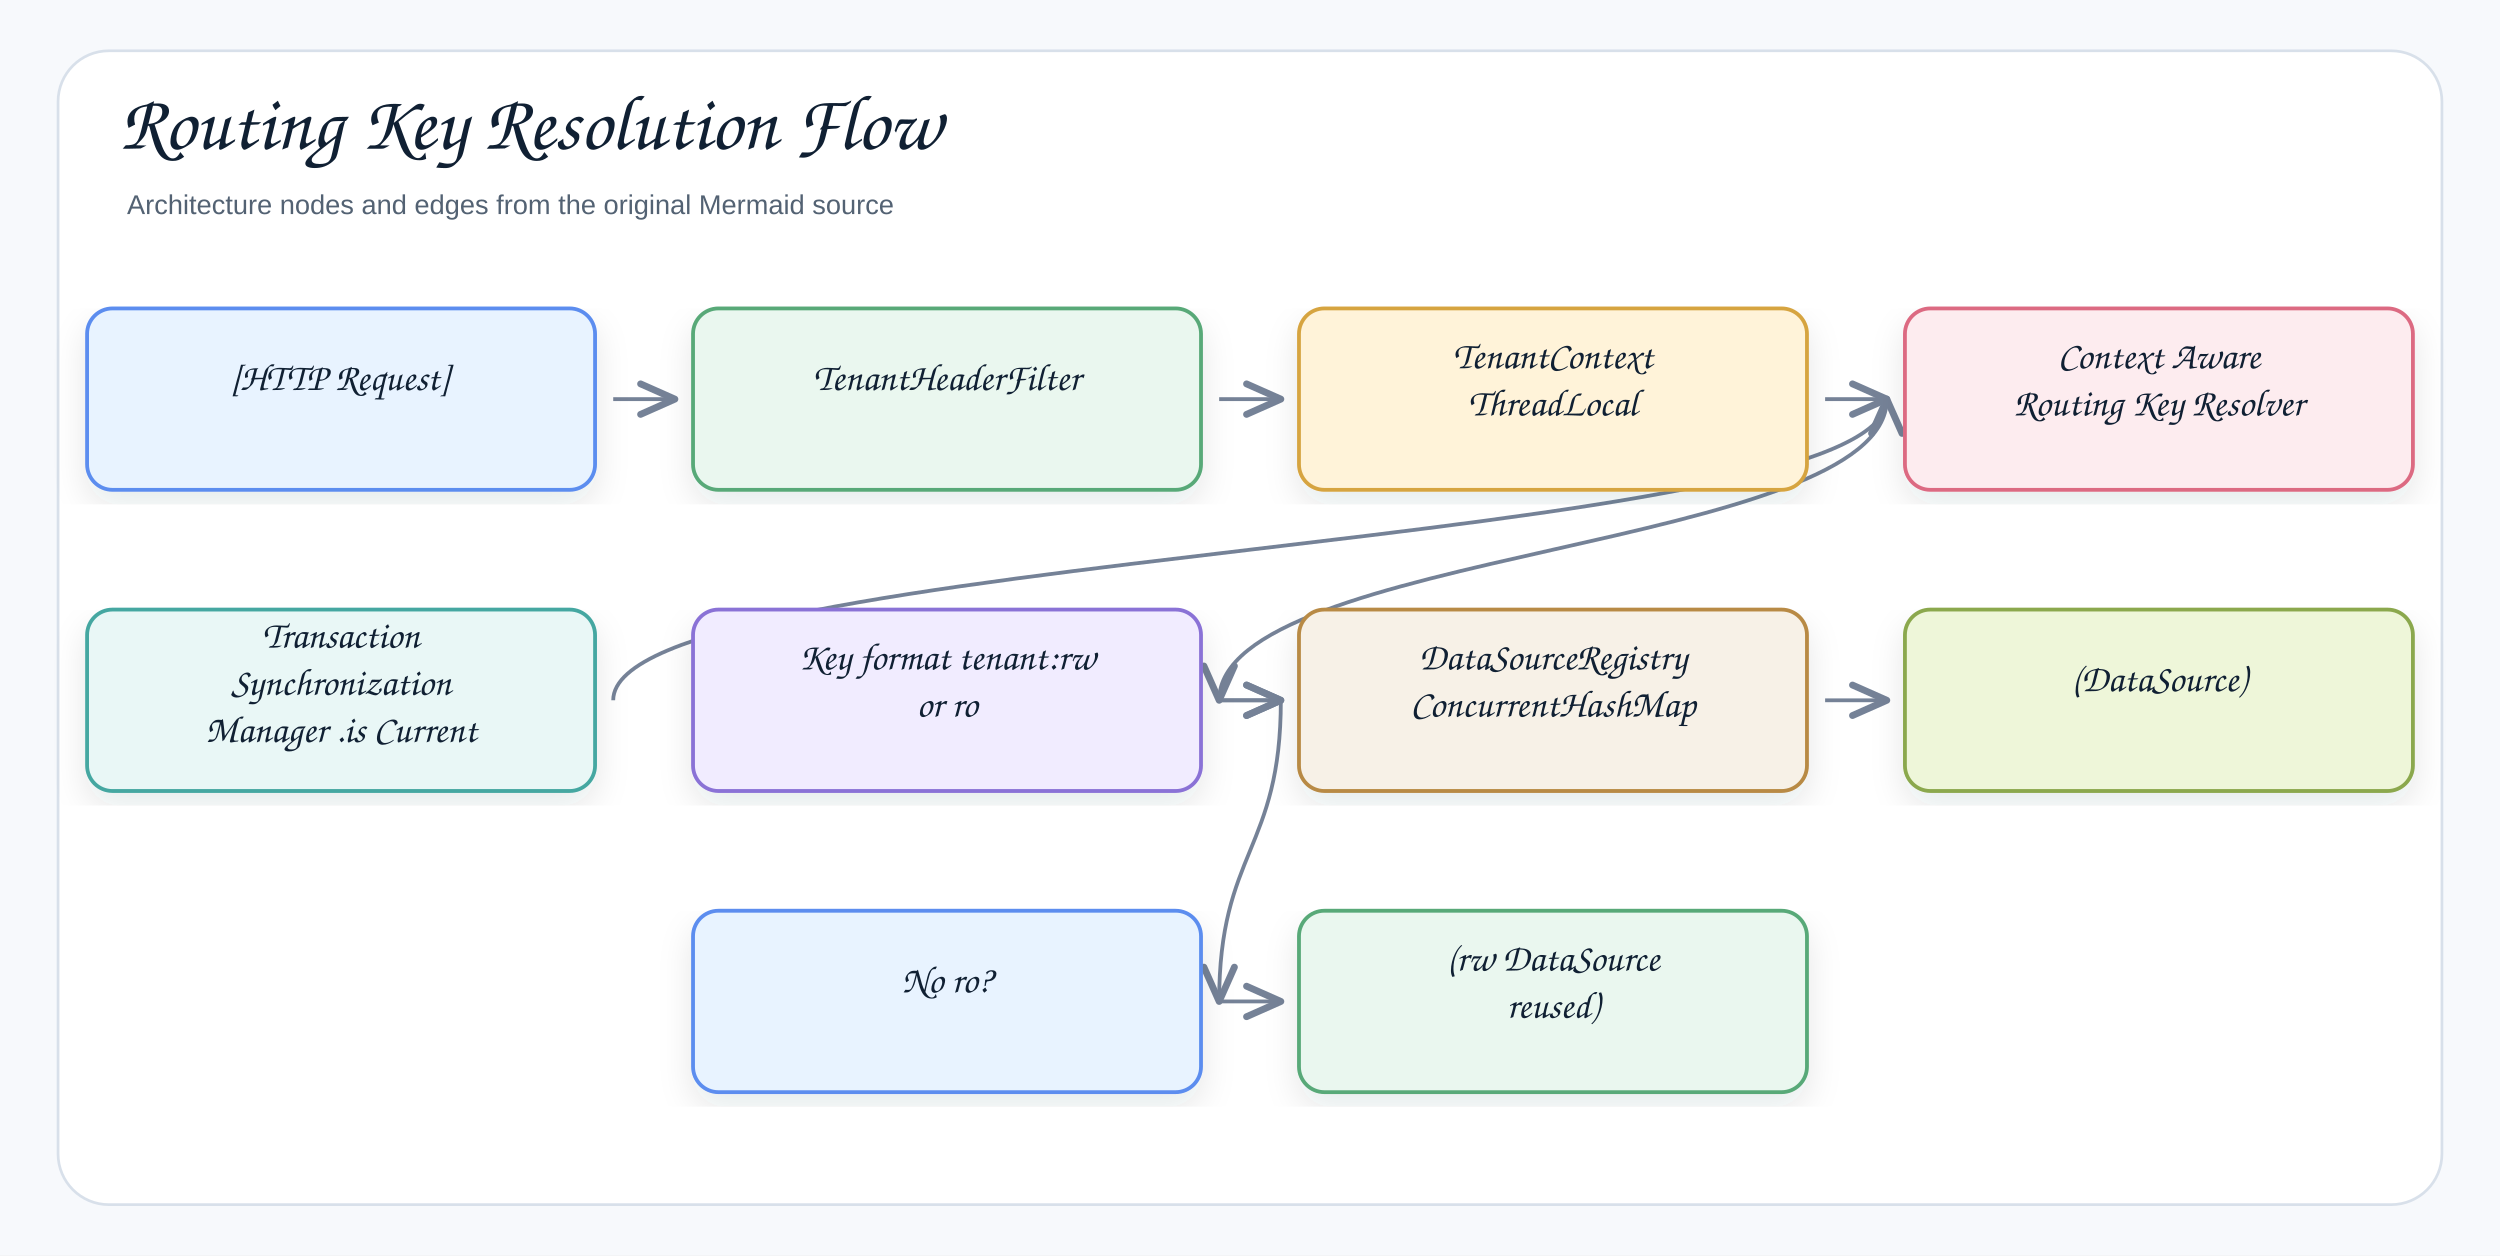
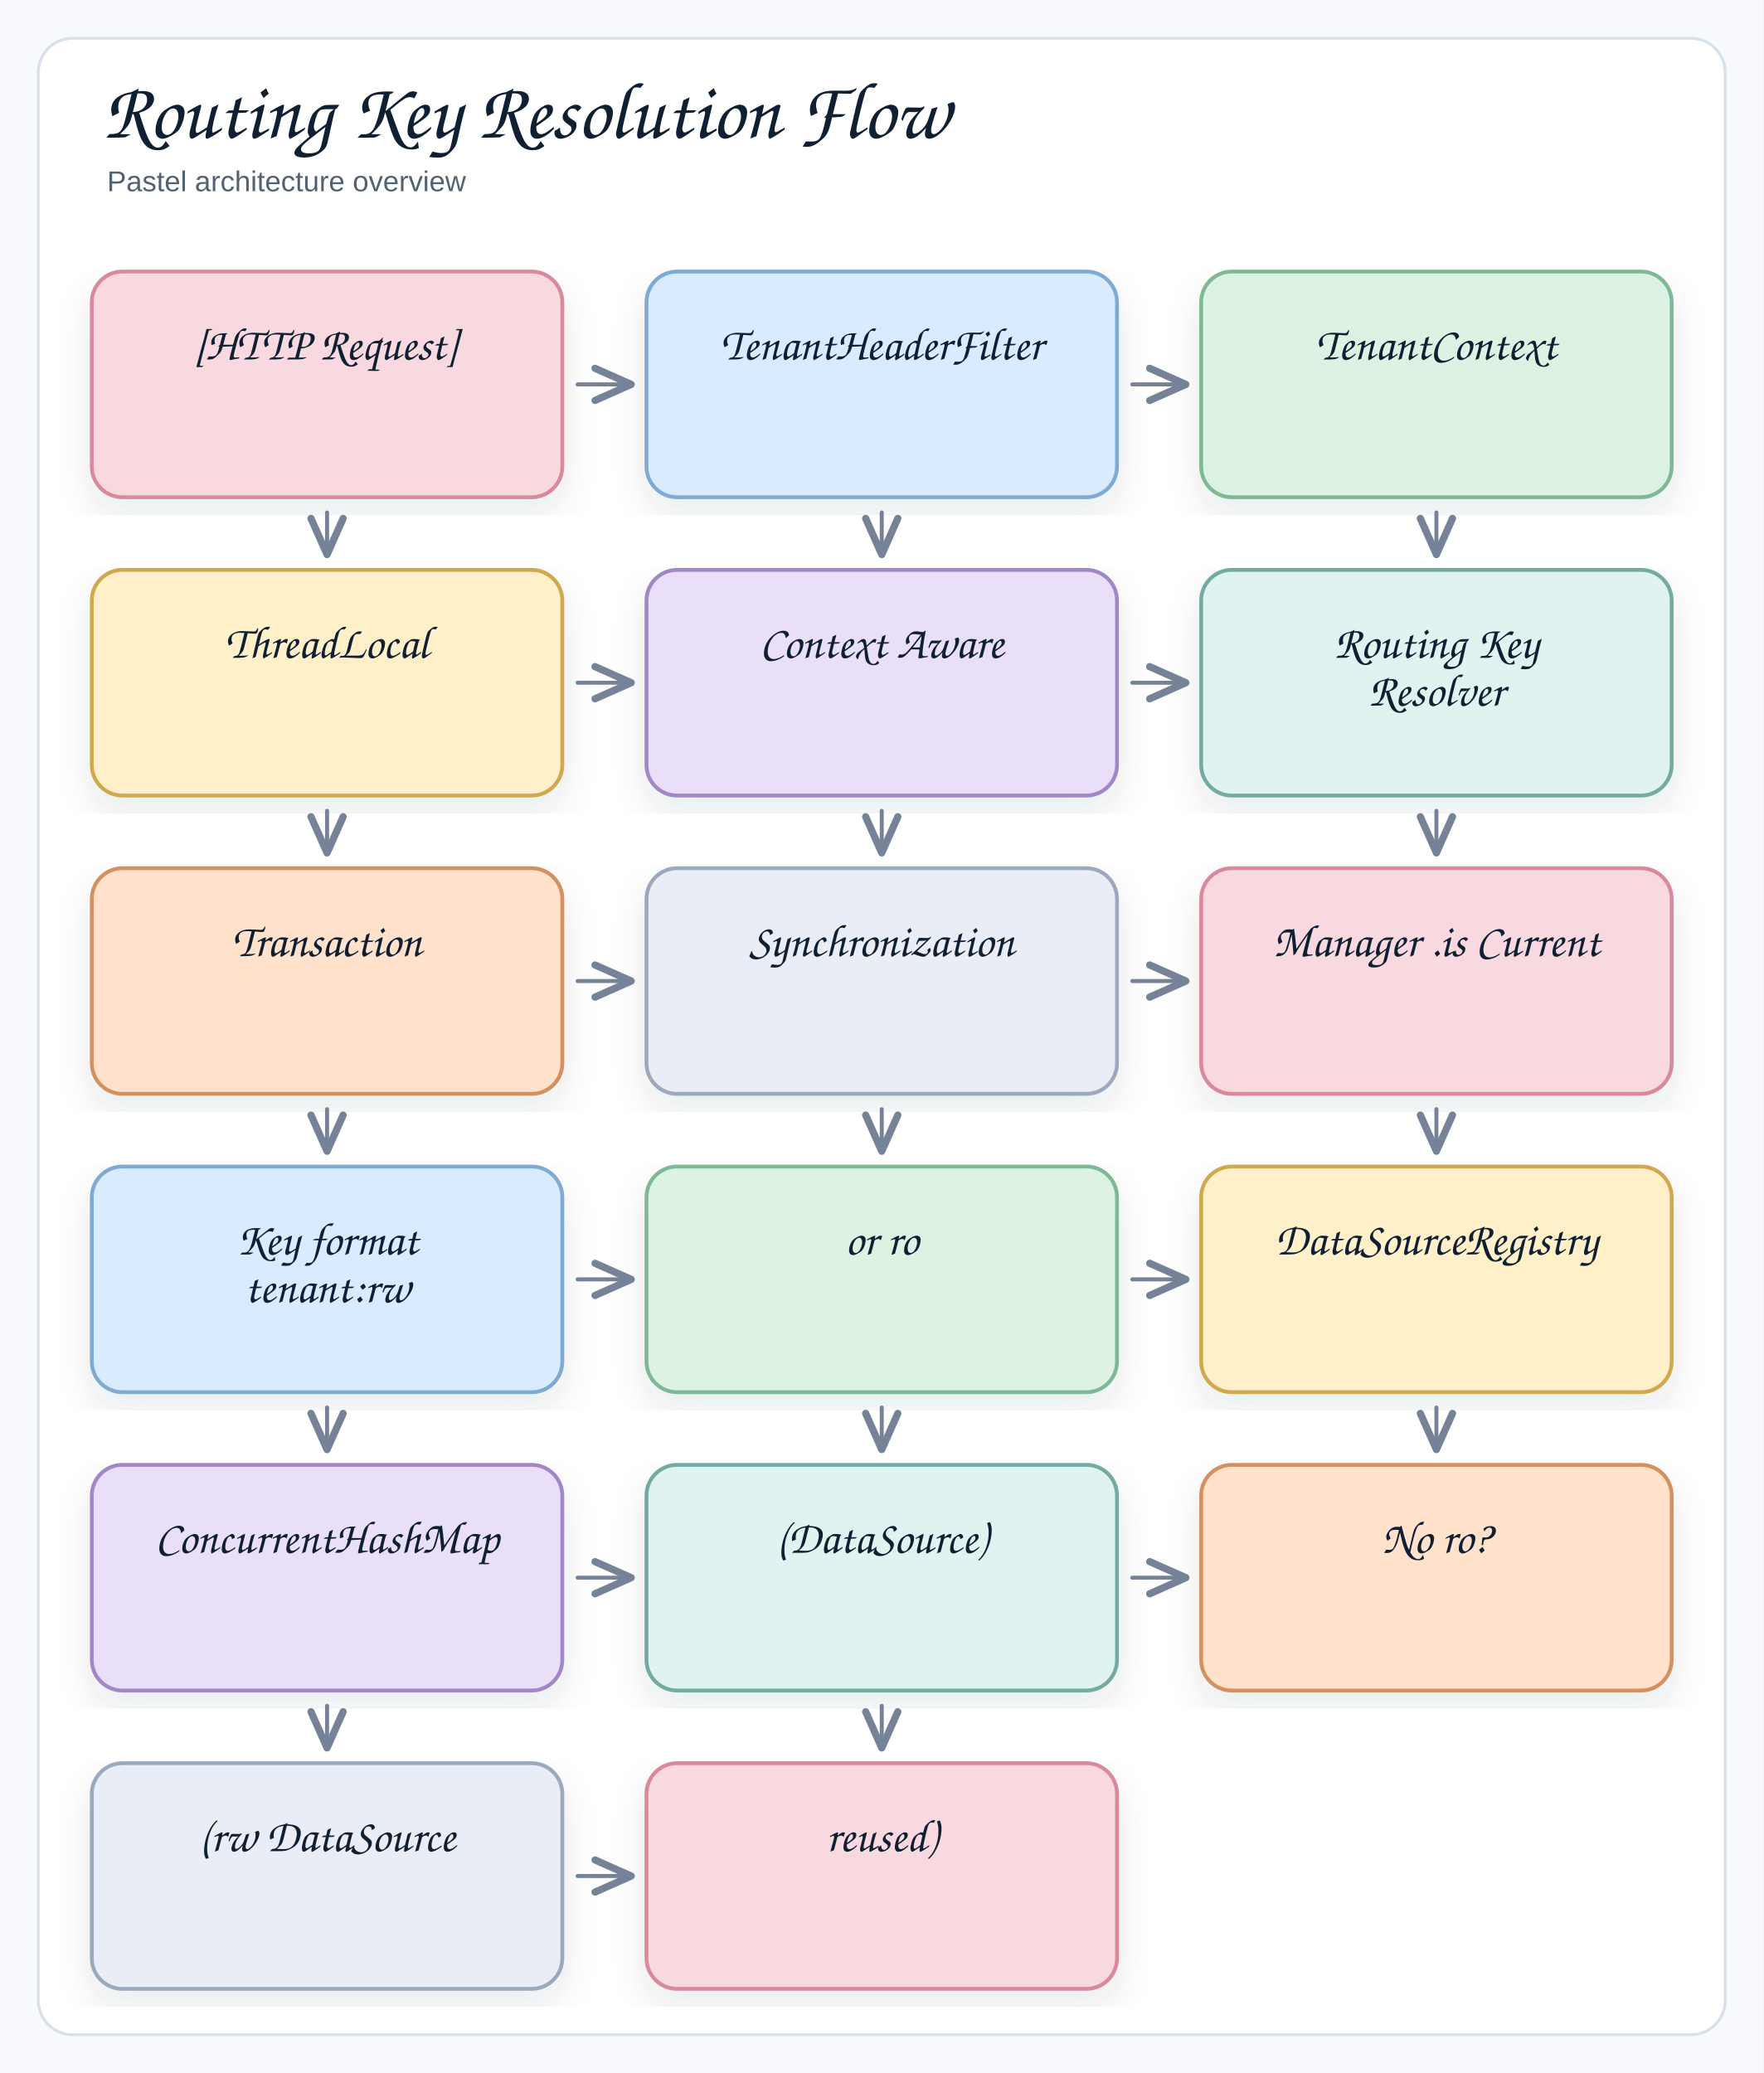
- <svg xmlns="http://www.w3.org/2000/svg" width="1378" height="692" viewBox="0 0 1378 692" role="img" aria-label="Routing Key Resolution Flow">
+ <svg xmlns="http://www.w3.org/2000/svg" width="922" height="1084" viewBox="0 0 922 1084" role="img" aria-label="Routing Key Resolution Flow">
  <defs>
    <filter id="shadow" x="-8%" y="-8%" width="116%" height="116%">
      <feDropShadow dx="0" dy="8" stdDeviation="9" flood-color="#1f2937" flood-opacity="0.10" />
    </filter>
    <marker id="openArrow" markerWidth="12" markerHeight="10" refX="10" refY="5" orient="auto" markerUnits="strokeWidth">
      <path d="M 1 1 L 10 5 L 1 9" fill="none" stroke="#758297" stroke-width="1.8" stroke-linecap="round" stroke-linejoin="round" />
    </marker>
-     <marker id="inherit" markerWidth="14" markerHeight="12" refX="12" refY="6" orient="auto" markerUnits="strokeWidth">
-       <path d="M 0 1 L 12 6 L 0 11 Z" fill="#ffffff" stroke="#758297" stroke-width="1.8" />
-     </marker>
    <style>
-     .canvas{fill:#f7f9fc}.frame{fill:#fff;stroke:#d8e0ea;stroke-width:1.5}
-     .title{font-family:"Architects Daughter","Comic Sans MS","Comic Sans",cursive;font-size:43px;font-weight:400;fill:#102033}
-     .subtitle{font-family:"Comic Sans MS","Comic Sans","Comic Neue",Arial,sans-serif;font-size:15px;font-weight:400;fill:#536273}
-     .label{font-family:"Architects Daughter","Comic Sans MS","Comic Sans",cursive;font-size:25px;font-weight:400;fill:#102033}
-     .smallLabel{font-family:"Architects Daughter","Comic Sans MS","Comic Sans",cursive;font-size:21px;font-weight:400;fill:#102033}
-     .mono{font-family:"Comic Sans MS","Comic Sans","Comic Neue",Arial,sans-serif;font-size:12px;font-weight:400;fill:#102033}
-     .small{font-family:"Comic Sans MS","Comic Sans","Comic Neue",Arial,sans-serif;font-size:12px;font-weight:400;fill:#536273}
-     .strong{font-family:"Comic Sans MS","Comic Sans","Comic Neue",Arial,sans-serif;font-size:13px;font-weight:400;fill:#102033}
-     .card{stroke-width:2.1;filter:url(#shadow)}.compartment{stroke-width:1.5;fill:none}
-     .line{stroke:#758297;stroke-width:2.1;fill:none;marker-end:url(#openArrow)}
-     .plainLine{stroke:#758297;stroke-width:2.1;fill:none}
-     .dashed{stroke:#758297;stroke-width:2.1;stroke-dasharray:7 6;fill:none;marker-end:url(#openArrow)}
-     .inheritLine{stroke:#758297;stroke-width:2.2;fill:none;marker-end:url(#inherit)}
-     .implLine{stroke:#758297;stroke-width:2.2;stroke-dasharray:8 7;fill:none;marker-end:url(#inherit)}
-   </style>
+   .canvas{fill:#f7f9fc}
+   .frame{fill:#fff;stroke:#d8e0ea;stroke-width:1.5}
+   .title{font-family:"Architects Daughter","Comic Sans MS","Comic Sans",cursive;font-size:42px;font-weight:400;fill:#102033}
+   .subtitle{font-family:"Comic Sans MS","Comic Sans","Comic Neue",Arial,sans-serif;font-size:15px;font-weight:400;fill:#536273}
+   .label{font-family:"Architects Daughter","Comic Sans MS","Comic Sans",cursive;font-size:24px;font-weight:400;fill:#102033}
+   .smallLabel{font-family:"Architects Daughter","Comic Sans MS","Comic Sans",cursive;font-size:20px;font-weight:400;fill:#102033}
+   .mono{font-family:"Comic Sans MS","Comic Sans","Comic Neue",Arial,sans-serif;font-size:12px;font-weight:400;fill:#102033}
+   .small{font-family:"Comic Sans MS","Comic Sans","Comic Neue",Arial,sans-serif;font-size:12px;font-weight:400;fill:#536273}
+   .strong{font-family:"Comic Sans MS","Comic Sans","Comic Neue",Arial,sans-serif;font-size:13px;font-weight:400;fill:#102033}
+   .card{stroke-width:2;filter:url(#shadow)}
+   .line{fill:none;stroke:#758297;stroke-width:2.1;stroke-linecap:round;stroke-linejoin:round}
+   .dash{fill:none;stroke:#9aa6b8;stroke-width:1.6;stroke-linecap:round;stroke-dasharray:6 8}
+   .note{fill:#ffffff;stroke:#d8e0ea;stroke-width:1.2}
+ </style>
  </defs>
-   <rect class="canvas" width="1378" height="692" />
-   <rect class="frame" x="32" y="28" width="1314" height="636" rx="28" />
-   <text class="title" x="66" y="82">Routing Key Resolution Flow</text>
-   <text class="subtitle" x="70" y="118">Architecture nodes and edges from the original Mermaid source</text>
-   <path class="line" d="M672 552 C672 552 706 552 706 552" />
-   <path class="line" d="M706 386 C706 469 672 469 672 552" />
-   <path class="line" d="M1006 386 C1006 386 1040 386 1040 386" />
-   <path class="line" d="M672 386 C672 386 706 386 706 386" />
-   <path class="line" d="M672 386 C672 386 706 386 706 386" />
-   <path class="line" d="M1040 220 C1040 303 672 303 672 386" />
-   <path class="line" d="M338 386 C338 303 1040 303 1040 220" />
-   <path class="line" d="M1006 220 C1006 220 1040 220 1040 220" />
-   <path class="line" d="M672 220 C672 220 706 220 706 220" />
-   <path class="line" d="M338 220 C338 220 372 220 372 220" />
-   <g transform="translate(48,170)">
-     <rect class="card" x="0" y="0" width="280" height="100" rx="14" fill="#E8F3FF" stroke="#5B8DEF" />
-     <text class="smallLabel" x="140" y="45" text-anchor="middle">[HTTP Request]</text>
-   </g>
-   <g transform="translate(382,170)">
-     <rect class="card" x="0" y="0" width="280" height="100" rx="14" fill="#EAF7EF" stroke="#58A978" />
-     <text class="smallLabel" x="140" y="45" text-anchor="middle">TenantHeaderFilter</text>
-   </g>
-   <g transform="translate(716,170)">
-     <rect class="card" x="0" y="0" width="280" height="100" rx="14" fill="#FFF3D9" stroke="#D6A441" />
-     <text class="smallLabel" x="140" y="33" text-anchor="middle">TenantContext</text>
-     <text class="smallLabel" x="140" y="59" text-anchor="middle">ThreadLocal</text>
-   </g>
-   <g transform="translate(1050,170)">
-     <rect class="card" x="0" y="0" width="280" height="100" rx="14" fill="#FDECEF" stroke="#DC6B82" />
-     <text class="smallLabel" x="140" y="33" text-anchor="middle">Context Aware</text>
-     <text class="smallLabel" x="140" y="59" text-anchor="middle">Routing Key Resolver</text>
-   </g>
-   <g transform="translate(48,336)">
-     <rect class="card" x="0" y="0" width="280" height="100" rx="14" fill="#E9F7F6" stroke="#45A7A1" />
-     <text class="smallLabel" x="140" y="21" text-anchor="middle">Transaction</text>
-     <text class="smallLabel" x="140" y="47" text-anchor="middle">Synchronization</text>
-     <text class="smallLabel" x="140" y="73" text-anchor="middle">Manager .is Current</text>
-   </g>
-   <g transform="translate(382,336)">
-     <rect class="card" x="0" y="0" width="280" height="100" rx="14" fill="#F1ECFF" stroke="#8A72D6" />
-     <text class="smallLabel" x="140" y="33" text-anchor="middle">Key format tenant:rw</text>
-     <text class="smallLabel" x="140" y="59" text-anchor="middle">or ro</text>
-   </g>
-   <g transform="translate(716,336)">
-     <rect class="card" x="0" y="0" width="280" height="100" rx="14" fill="#F7F1E7" stroke="#B88A44" />
-     <text class="smallLabel" x="140" y="33" text-anchor="middle">DataSourceRegistry</text>
-     <text class="smallLabel" x="140" y="59" text-anchor="middle">ConcurrentHashMap</text>
-   </g>
-   <g transform="translate(1050,336)">
-     <rect class="card" x="0" y="0" width="280" height="100" rx="14" fill="#EEF6D9" stroke="#8BA84D" />
-     <text class="smallLabel" x="140" y="45" text-anchor="middle">(DataSource)</text>
-   </g>
-   <g transform="translate(382,502)">
-     <rect class="card" x="0" y="0" width="280" height="100" rx="14" fill="#E8F3FF" stroke="#5B8DEF" />
-     <text class="smallLabel" x="140" y="45" text-anchor="middle">No ro?</text>
-   </g>
-   <g transform="translate(716,502)">
-     <rect class="card" x="0" y="0" width="280" height="100" rx="14" fill="#EAF7EF" stroke="#58A978" />
-     <text class="smallLabel" x="140" y="33" text-anchor="middle">(rw DataSource</text>
-     <text class="smallLabel" x="140" y="59" text-anchor="middle">reused)</text>
-   </g>
+   <rect class="canvas" x="0" y="0" width="922" height="100%" />
+   <rect class="frame" x="20" y="20" width="882" height="1044" rx="18" />
+   <text class="title" x="54" y="72">Routing Key Resolution Flow</text>
+   <text class="subtitle" x="56" y="100">Pastel architecture overview</text>
+   <rect class="card" x="48" y="142" width="246" height="118" rx="16" fill="#f7d9df" stroke="#d9899b" />
+   <text class="label" x="171" y="188" text-anchor="middle">[HTTP Request]</text>
+   <rect class="card" x="338" y="142" width="246" height="118" rx="16" fill="#d9ecff" stroke="#7eaad3" />
+   <text class="label" x="461" y="188" text-anchor="middle">TenantHeaderFilter</text>
+   <rect class="card" x="628" y="142" width="246" height="118" rx="16" fill="#dcf3e4" stroke="#7fb895" />
+   <text class="label" x="751" y="188" text-anchor="middle">TenantContext</text>
+   <rect class="card" x="48" y="298" width="246" height="118" rx="16" fill="#fff0c9" stroke="#d0a84e" />
+   <text class="label" x="171" y="344" text-anchor="middle">ThreadLocal</text>
+   <rect class="card" x="338" y="298" width="246" height="118" rx="16" fill="#eadff8" stroke="#a287c8" />
+   <text class="label" x="461" y="344" text-anchor="middle">Context Aware</text>
+   <rect class="card" x="628" y="298" width="246" height="118" rx="16" fill="#dff4f1" stroke="#75aaa3" />
+   <text class="label" x="751" y="344" text-anchor="middle">Routing Key</text>
+   <text class="label" x="751" y="369" text-anchor="middle">Resolver</text>
+   <rect class="card" x="48" y="454" width="246" height="118" rx="16" fill="#ffe1cc" stroke="#d5905f" />
+   <text class="label" x="171" y="500" text-anchor="middle">Transaction</text>
+   <rect class="card" x="338" y="454" width="246" height="118" rx="16" fill="#e9edf5" stroke="#9ca9bd" />
+   <text class="label" x="461" y="500" text-anchor="middle">Synchronization</text>
+   <rect class="card" x="628" y="454" width="246" height="118" rx="16" fill="#f7d9df" stroke="#d9899b" />
+   <text class="label" x="751" y="500" text-anchor="middle">Manager .is Current</text>
+   <rect class="card" x="48" y="610" width="246" height="118" rx="16" fill="#d9ecff" stroke="#7eaad3" />
+   <text class="label" x="171" y="656" text-anchor="middle">Key format</text>
+   <text class="label" x="171" y="681" text-anchor="middle">tenant:rw</text>
+   <rect class="card" x="338" y="610" width="246" height="118" rx="16" fill="#dcf3e4" stroke="#7fb895" />
+   <text class="label" x="461" y="656" text-anchor="middle">or ro</text>
+   <rect class="card" x="628" y="610" width="246" height="118" rx="16" fill="#fff0c9" stroke="#d0a84e" />
+   <text class="label" x="751" y="656" text-anchor="middle">DataSourceRegistry</text>
+   <rect class="card" x="48" y="766" width="246" height="118" rx="16" fill="#eadff8" stroke="#a287c8" />
+   <text class="label" x="171" y="812" text-anchor="middle">ConcurrentHashMap</text>
+   <rect class="card" x="338" y="766" width="246" height="118" rx="16" fill="#dff4f1" stroke="#75aaa3" />
+   <text class="label" x="461" y="812" text-anchor="middle">(DataSource)</text>
+   <rect class="card" x="628" y="766" width="246" height="118" rx="16" fill="#ffe1cc" stroke="#d5905f" />
+   <text class="label" x="751" y="812" text-anchor="middle">No ro?</text>
+   <rect class="card" x="48" y="922" width="246" height="118" rx="16" fill="#e9edf5" stroke="#9ca9bd" />
+   <text class="label" x="171" y="968" text-anchor="middle">(rw DataSource</text>
+   <rect class="card" x="338" y="922" width="246" height="118" rx="16" fill="#f7d9df" stroke="#d9899b" />
+   <text class="label" x="461" y="968" text-anchor="middle">reused)</text>
+   <path class="line" d="M 302 201 L 330 201" marker-end="url(#openArrow)" />
+   <path class="line" d="M 171 268 L 171 290" marker-end="url(#openArrow)" />
+   <path class="line" d="M 592 201 L 620 201" marker-end="url(#openArrow)" />
+   <path class="line" d="M 461 268 L 461 290" marker-end="url(#openArrow)" />
+   <path class="line" d="M 751 268 L 751 290" marker-end="url(#openArrow)" />
+   <path class="line" d="M 302 357 L 330 357" marker-end="url(#openArrow)" />
+   <path class="line" d="M 171 424 L 171 446" marker-end="url(#openArrow)" />
+   <path class="line" d="M 592 357 L 620 357" marker-end="url(#openArrow)" />
+   <path class="line" d="M 461 424 L 461 446" marker-end="url(#openArrow)" />
+   <path class="line" d="M 751 424 L 751 446" marker-end="url(#openArrow)" />
+   <path class="line" d="M 302 513 L 330 513" marker-end="url(#openArrow)" />
+   <path class="line" d="M 171 580 L 171 602" marker-end="url(#openArrow)" />
+   <path class="line" d="M 592 513 L 620 513" marker-end="url(#openArrow)" />
+   <path class="line" d="M 461 580 L 461 602" marker-end="url(#openArrow)" />
+   <path class="line" d="M 751 580 L 751 602" marker-end="url(#openArrow)" />
+   <path class="line" d="M 302 669 L 330 669" marker-end="url(#openArrow)" />
+   <path class="line" d="M 171 736 L 171 758" marker-end="url(#openArrow)" />
+   <path class="line" d="M 592 669 L 620 669" marker-end="url(#openArrow)" />
+   <path class="line" d="M 461 736 L 461 758" marker-end="url(#openArrow)" />
+   <path class="line" d="M 751 736 L 751 758" marker-end="url(#openArrow)" />
+   <path class="line" d="M 302 825 L 330 825" marker-end="url(#openArrow)" />
+   <path class="line" d="M 171 892 L 171 914" marker-end="url(#openArrow)" />
+   <path class="line" d="M 592 825 L 620 825" marker-end="url(#openArrow)" />
+   <path class="line" d="M 461 892 L 461 914" marker-end="url(#openArrow)" />
+   <path class="line" d="M 302 981 L 330 981" marker-end="url(#openArrow)" />
</svg>
